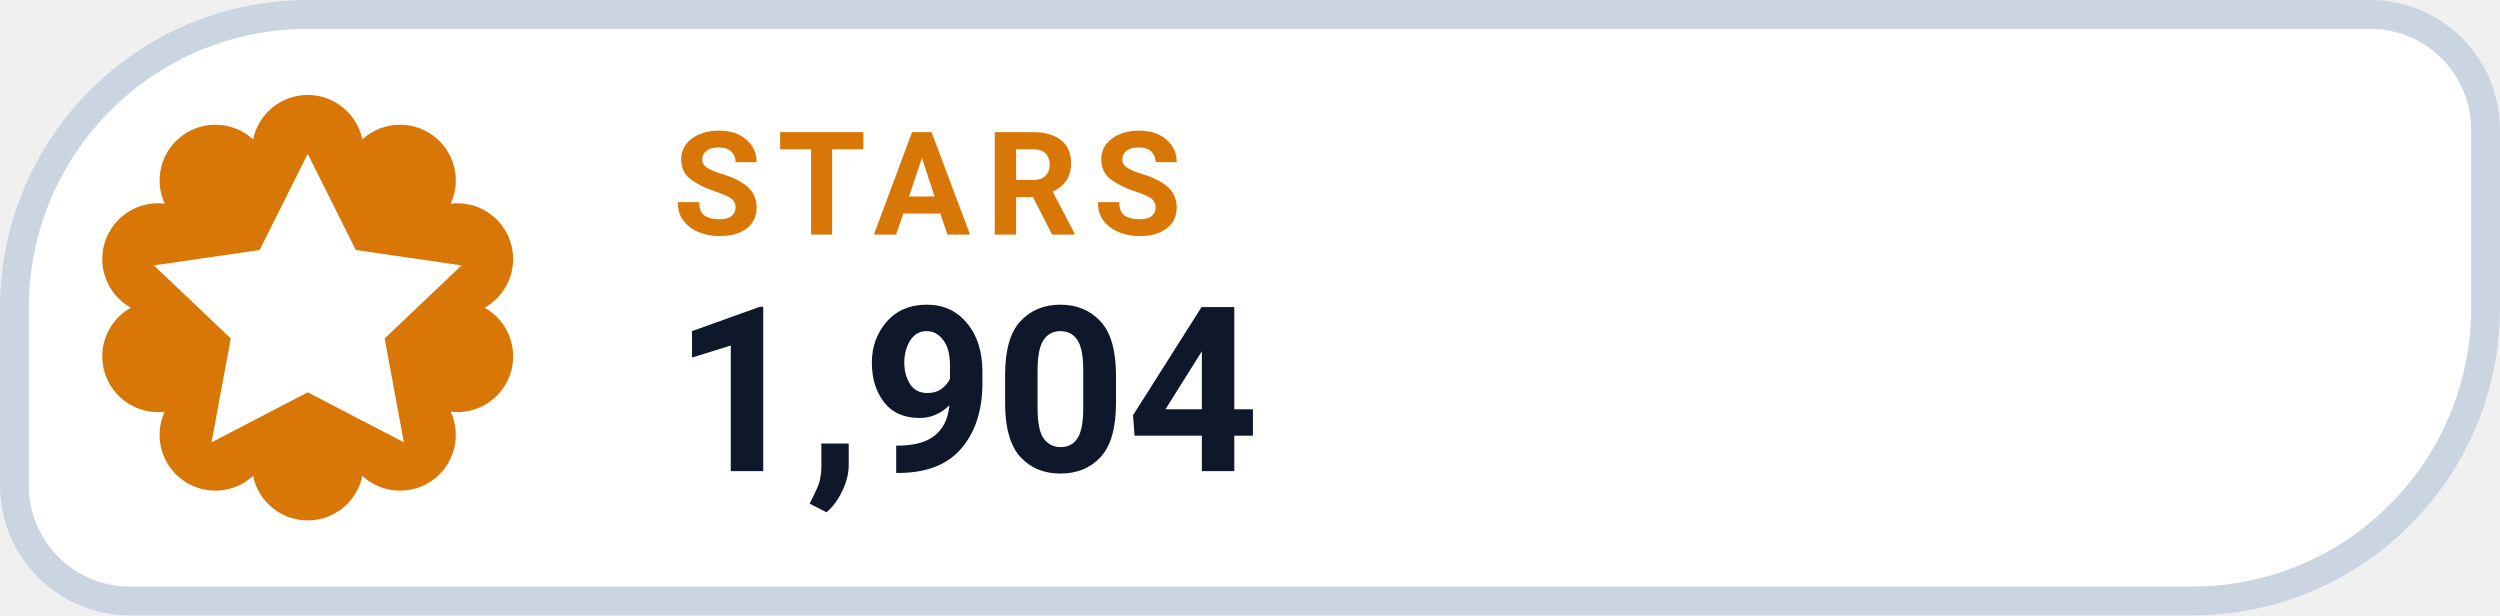
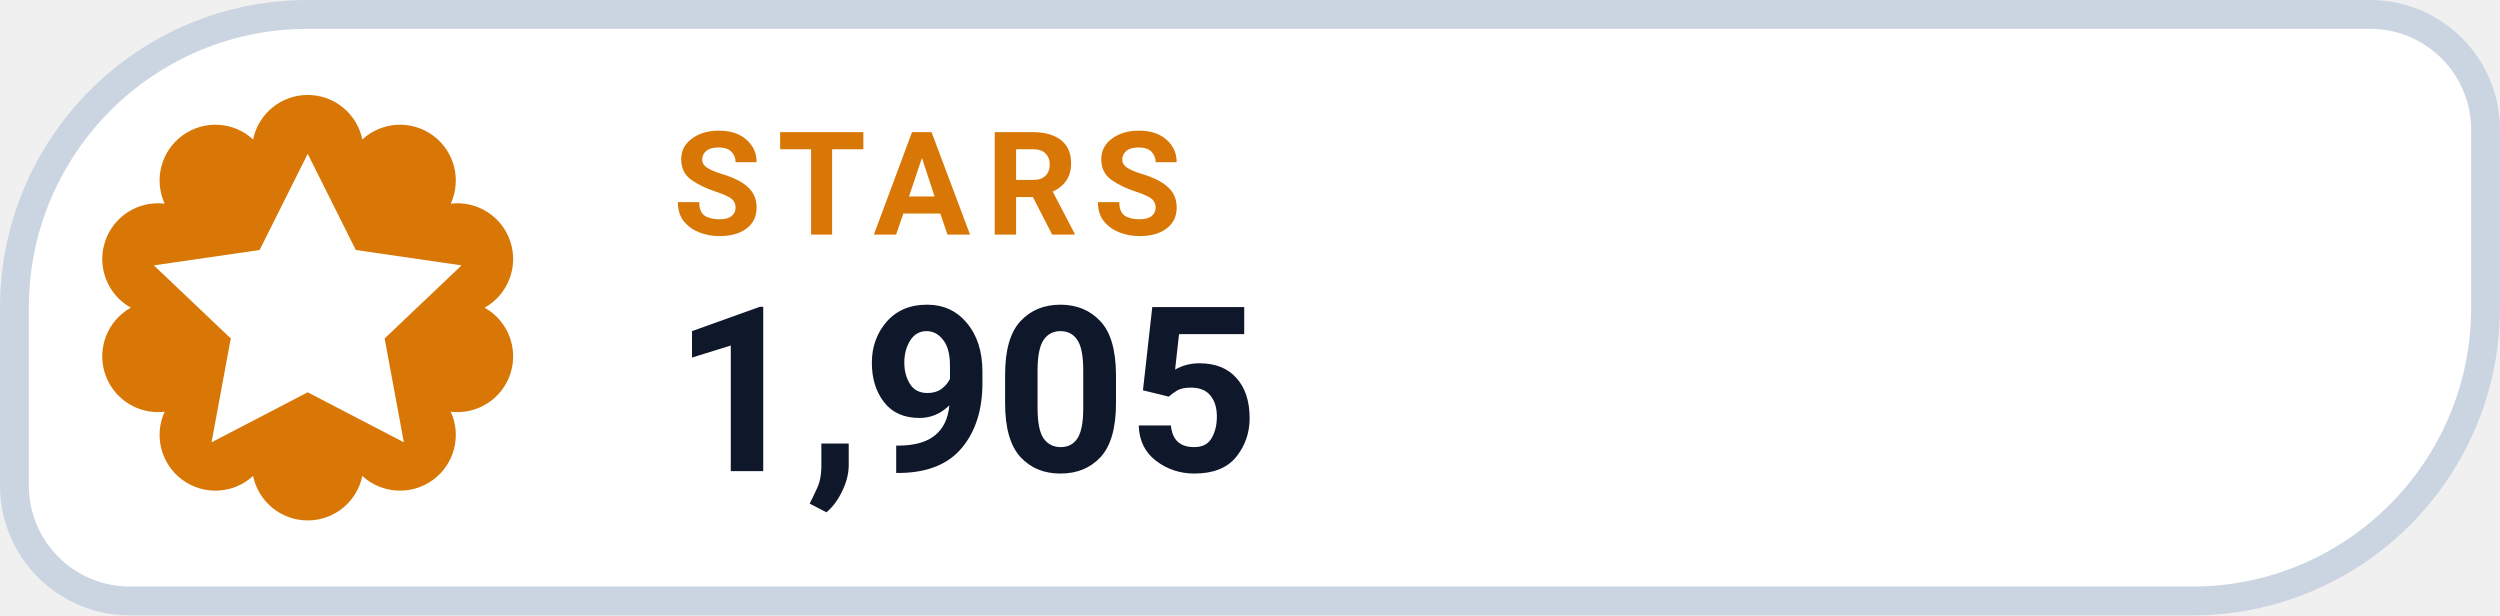
- <svg xmlns="http://www.w3.org/2000/svg" width="126" height="31.015" viewBox="0 0 130 32" role="img" aria-label="STARS 1,904">
+ <svg xmlns="http://www.w3.org/2000/svg" width="126" height="31.015" viewBox="0 0 130 32" role="img" aria-label="STARS 1,905">
  <path d="M 16.00 0.75 H 123.25 A 6.00 6.00 0 0 1 129.25 6.75 V 16.00 A 15.25 15.25 0 0 1 114.00 31.25 H 6.75 A 6.00 6.00 0 0 1 0.75 25.25 V 16.00 A 15.25 15.25 0 0 1 16.00 0.75 Z" fill="#FFFFFF" stroke="#CBD5E1" stroke-width="1.5" />
  <path d="M 13.16 7.25 A 2.90 2.90 0 0 1 18.84 7.25 A 2.90 2.90 0 0 1 23.44 10.59 A 2.90 2.90 0 0 1 25.20 16.00 A 2.90 2.90 0 0 1 23.44 21.41 A 2.90 2.90 0 0 1 18.84 24.75 A 2.90 2.90 0 0 1 13.16 24.75 A 2.90 2.90 0 0 1 8.56 21.41 A 2.90 2.90 0 0 1 6.80 16.00 A 2.90 2.90 0 0 1 8.56 10.59 A 2.90 2.90 0 0 1 13.16 7.25 Z" fill="#D97706" />
  <g transform="translate(16 16)" style="color:#FFFFFF;">
    <path d="M0 -8 l2.5 5 5.5 .8 -4 3.8 1 5.4 -5 -2.6 -5 2.6 1 -5.4 -4 -3.8 5.5 -.8 Z" fill="currentColor" />
  </g>
  <text x="35" y="12.2" fill="#D97706" font-family="-apple-system,BlinkMacSystemFont,'Segoe UI',Roboto,Helvetica,Arial,sans-serif" font-size="7.5" font-weight="700" letter-spacing=".8">STARS</text>
-   <text x="35" y="24.5" fill="#0F172A" font-family="-apple-system,BlinkMacSystemFont,'Segoe UI',Roboto,Helvetica,Arial,sans-serif" font-size="12" font-weight="750">1,904</text>
+   <text x="35" y="24.5" fill="#0F172A" font-family="-apple-system,BlinkMacSystemFont,'Segoe UI',Roboto,Helvetica,Arial,sans-serif" font-size="12" font-weight="750">1,905</text>
</svg>
